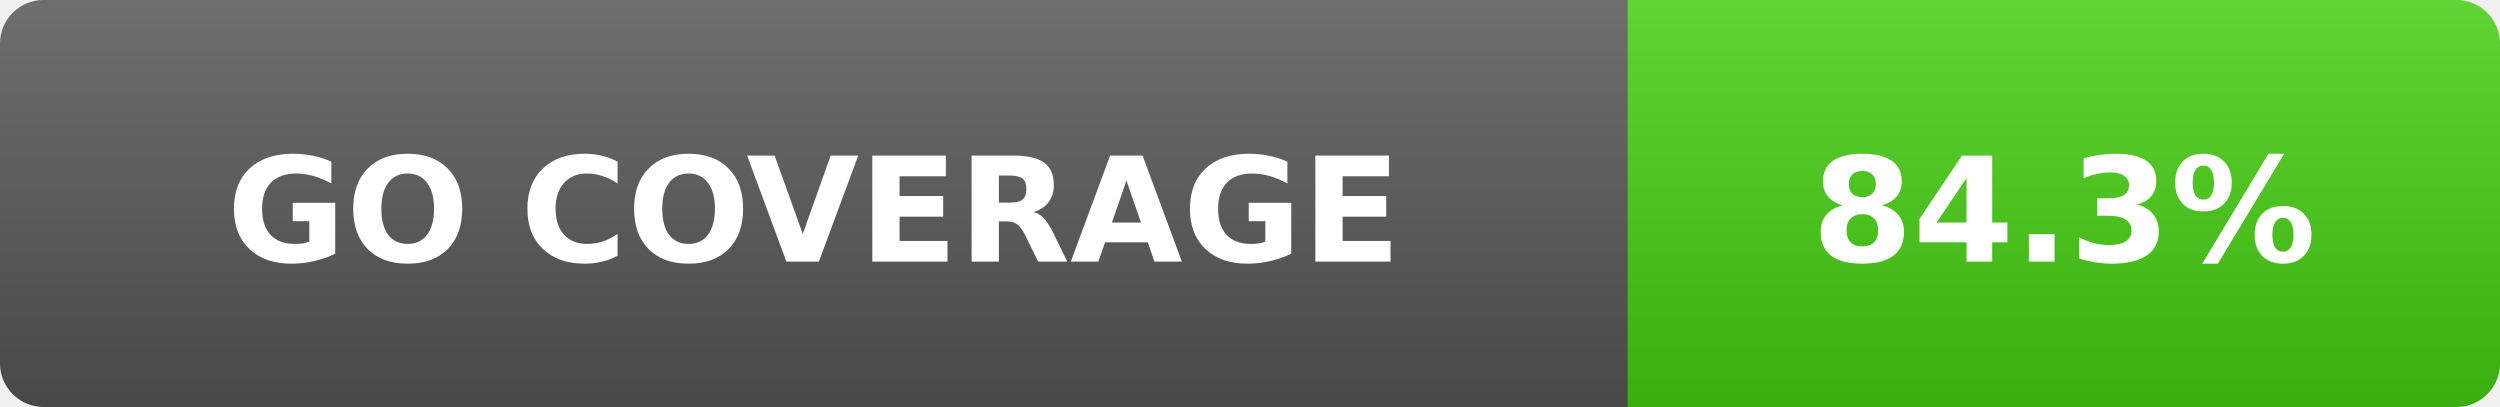
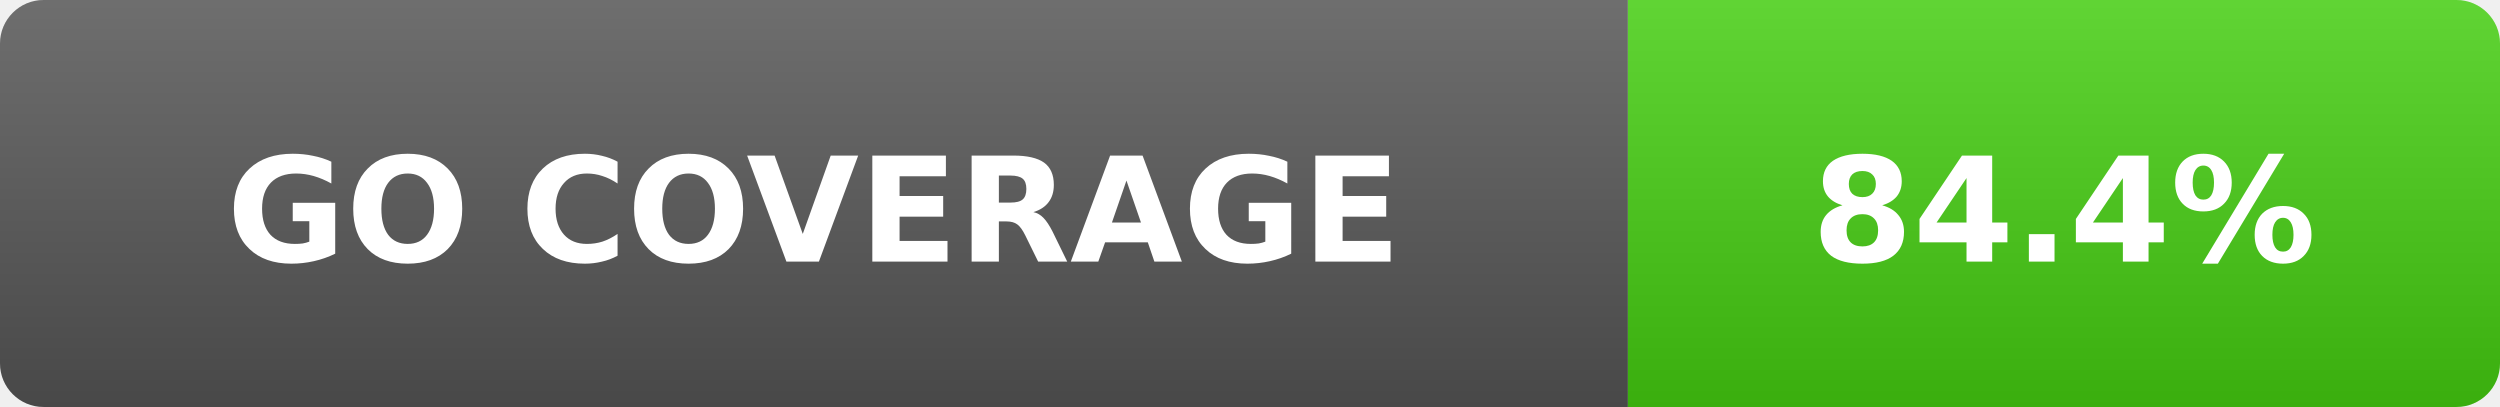
- <svg xmlns="http://www.w3.org/2000/svg" width="172" height="28" role="img" aria-label="Go coverage: 84.3%">
+ <svg xmlns="http://www.w3.org/2000/svg" width="172" height="28" role="img" aria-label="Go coverage: 84.4%">
  <linearGradient id="s" x2="0" y2="100%">
    <stop offset="0" stop-color="#fff" stop-opacity=".15" />
    <stop offset="1" stop-opacity=".15" />
  </linearGradient>
  <clipPath id="r">
    <rect width="172" height="28" rx="3" fill="#fff" />
  </clipPath>
  <g clip-path="url(#r)">
    <rect width="112" height="28" fill="#555" />
    <rect x="112" width="60" height="28" fill="#4c1" />
    <rect width="172" height="28" fill="url(#s)" />
  </g>
  <g fill="#fff" text-anchor="middle" font-family="Verdana,DejaVu Sans,sans-serif" font-size="10" font-weight="700">
    <text x="56" y="18">GO COVERAGE</text>
-     <text x="142" y="18">84.3%</text>
+     <text x="142" y="18">84.4%</text>
  </g>
</svg>
